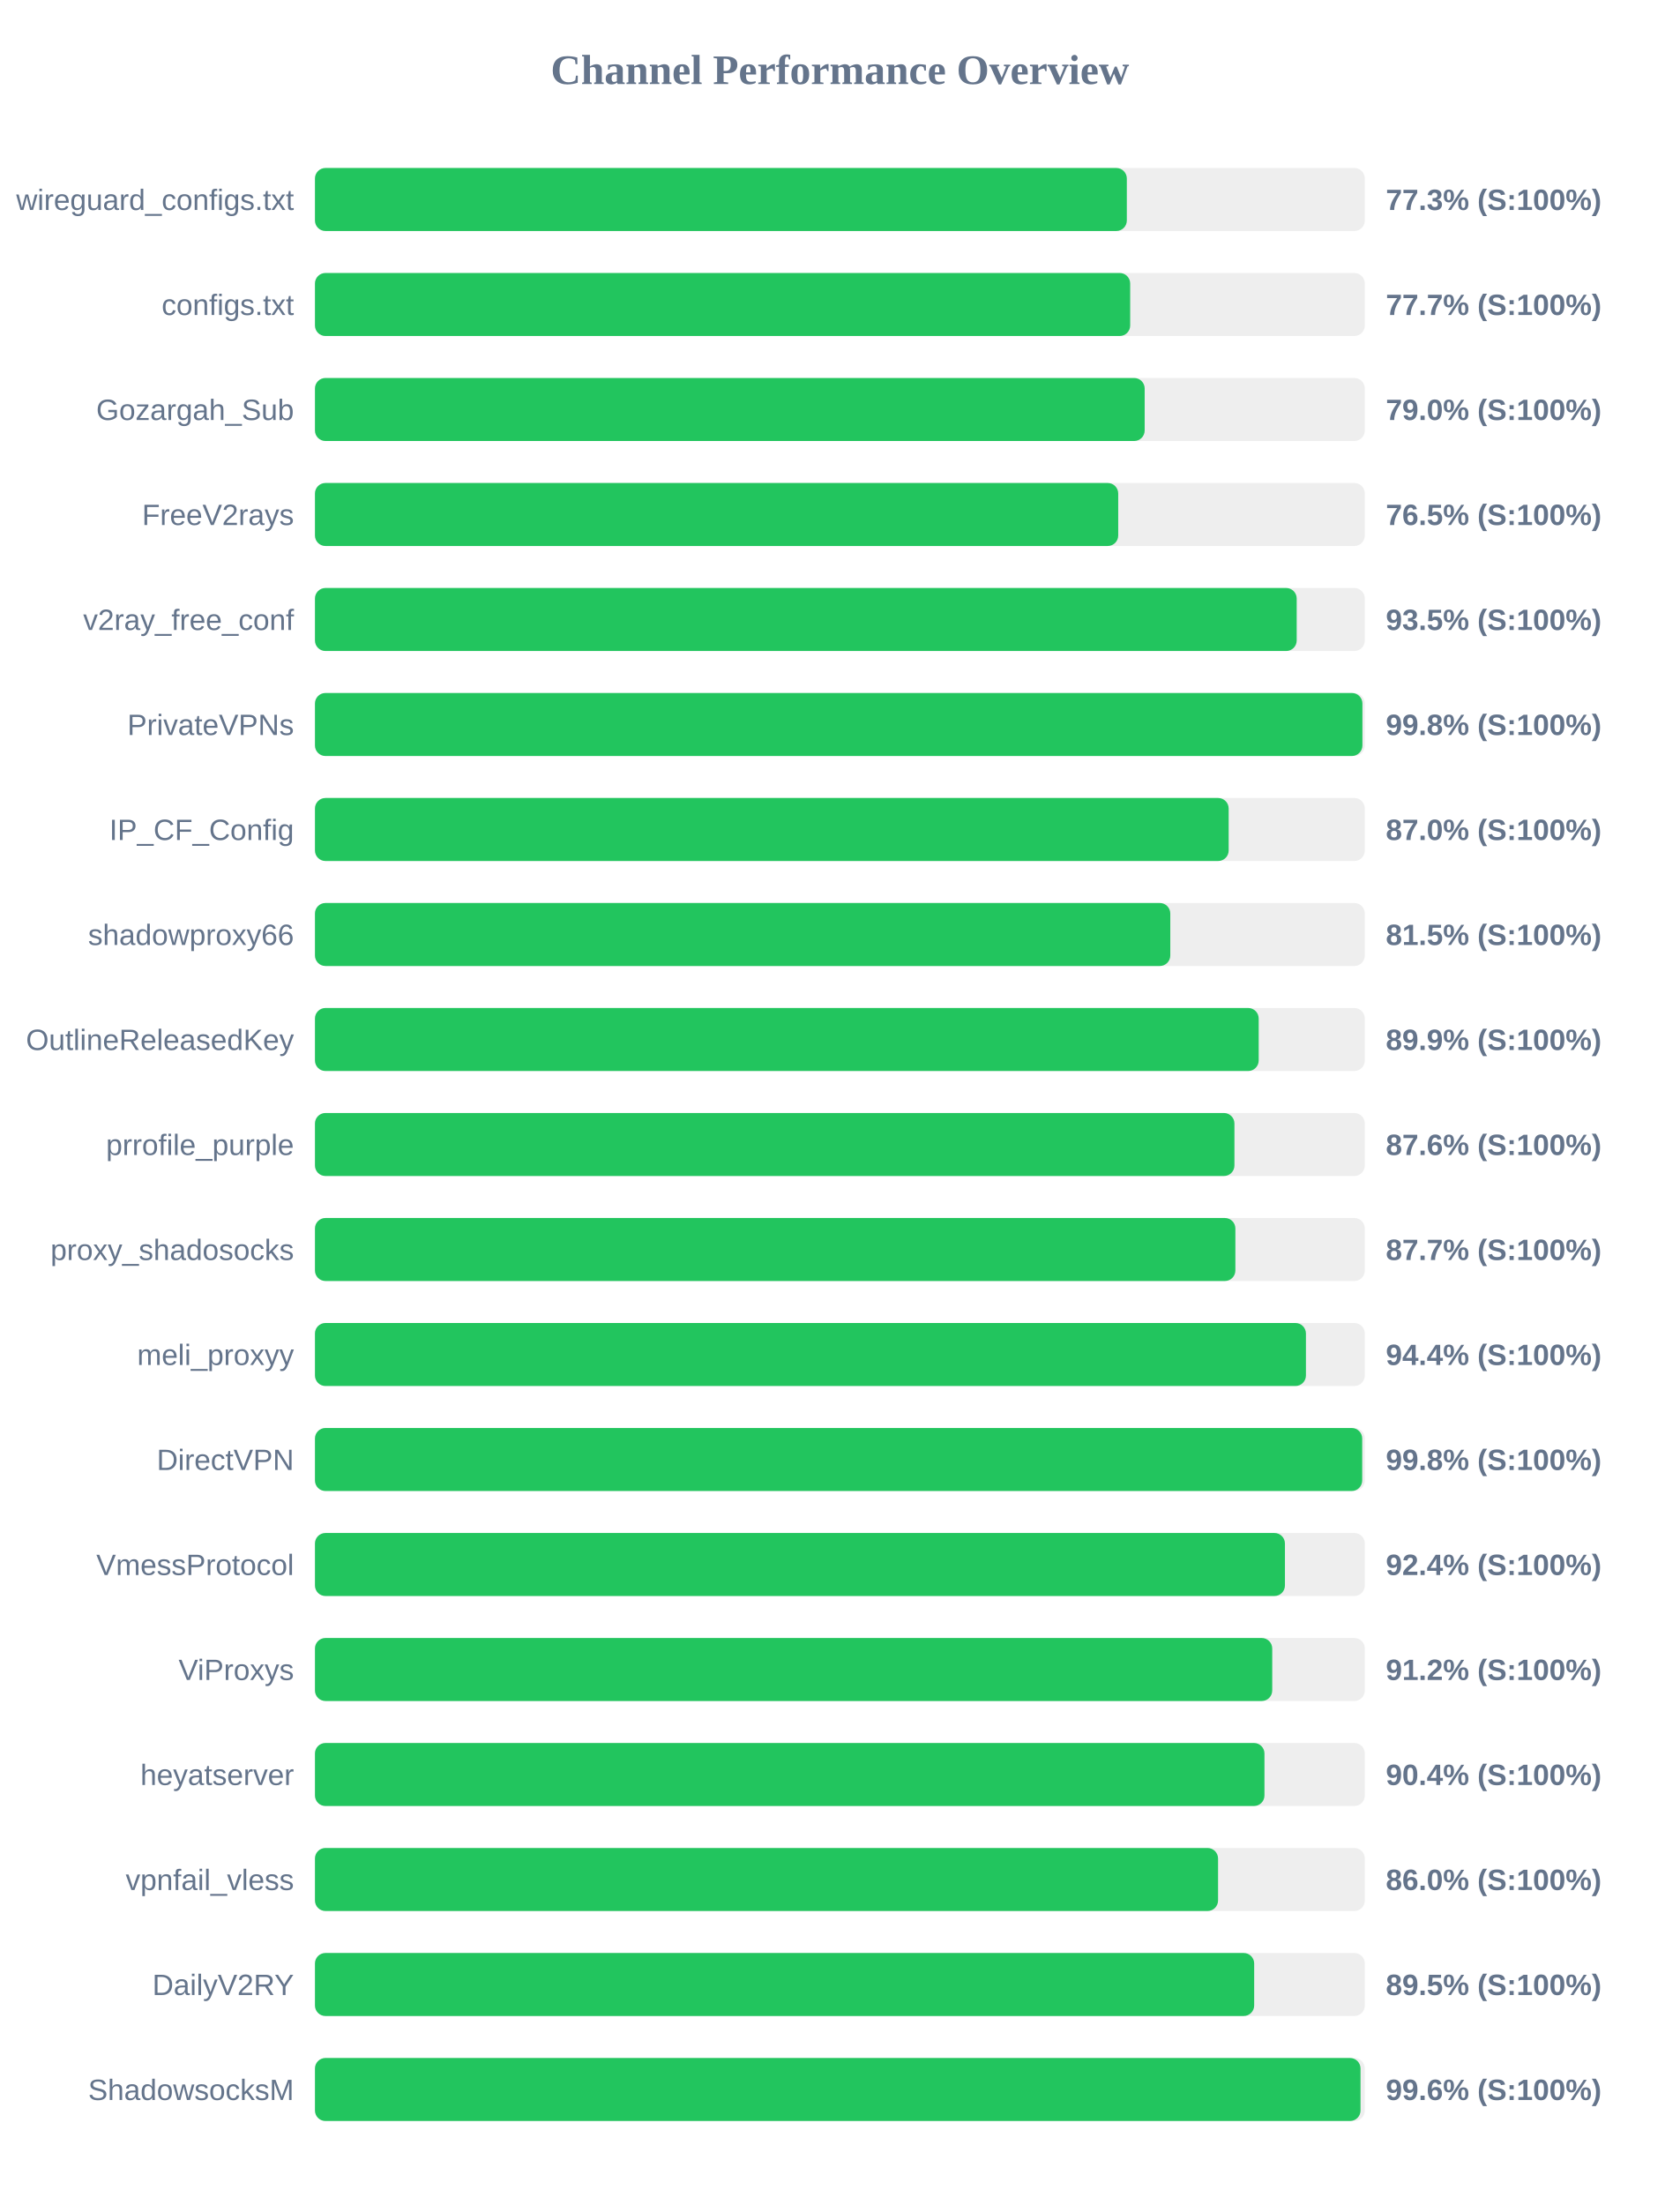
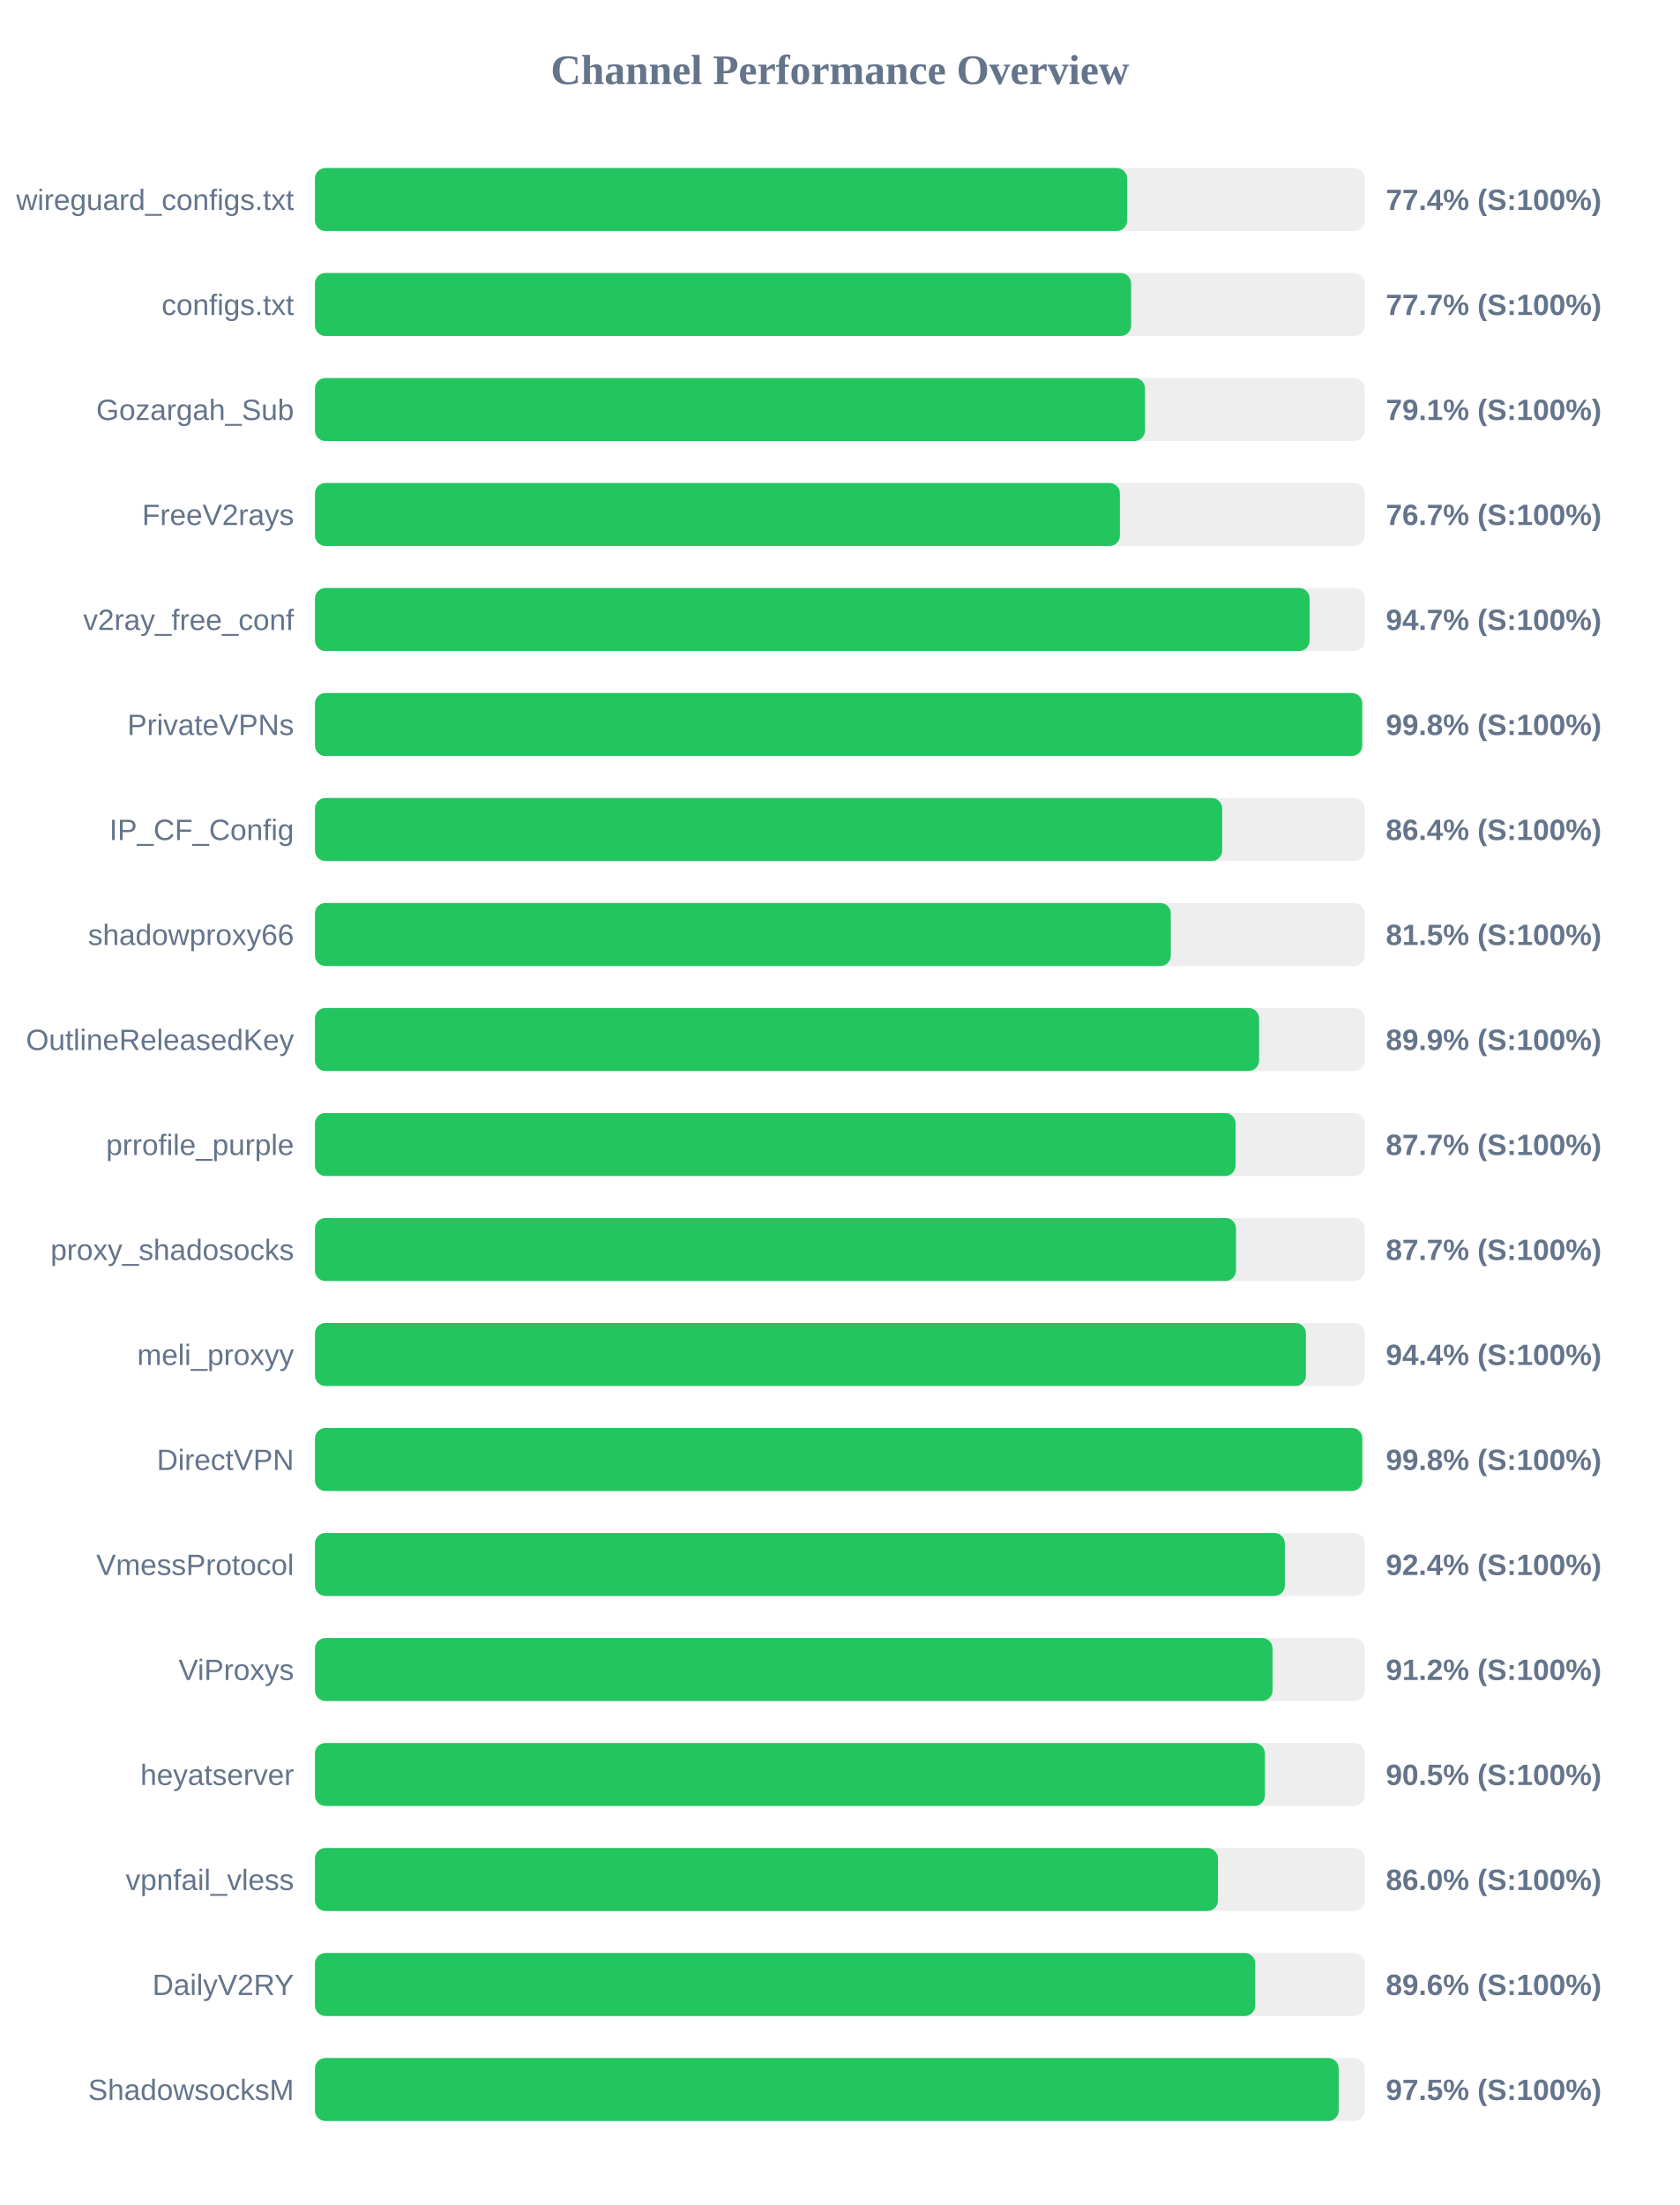
<svg xmlns="http://www.w3.org/2000/svg" width="800" height="1050" version="1.1">
  <style>
        .row { font: 14px Arial; fill: #64748b; }
        .score { font: bold 14px Arial; fill: #64748b; }
    </style>
  <text x="400" y="40" text-anchor="middle" font-size="20px" font-weight="bold" fill="#64748b">Channel Performance Overview</text>
  <rect x="150" y="80" width="500" height="30" fill="#eee" rx="5" />
-   <rect x="150" y="80" width="386.65" height="30" fill="#22c55e" rx="5" />
+   <rect x="150" y="80" width="386.8" height="30" fill="#22c55e" rx="5" />
  <text x="140" y="100" text-anchor="end" class="row">wireguard_configs.txt</text>
-   <text x="660" y="100" text-anchor="start" class="score">77.3% (S:100%)</text>
+   <text x="660" y="100" text-anchor="start" class="score">77.4% (S:100%)</text>
  <rect x="150" y="130" width="500" height="30" fill="#eee" rx="5" />
-   <rect x="150" y="130" width="388.25" height="30" fill="#22c55e" rx="5" />
+   <rect x="150" y="130" width="388.7" height="30" fill="#22c55e" rx="5" />
  <text x="140" y="150" text-anchor="end" class="row">configs.txt</text>
  <text x="660" y="150" text-anchor="start" class="score">77.7% (S:100%)</text>
  <rect x="150" y="180" width="500" height="30" fill="#eee" rx="5" />
-   <rect x="150" y="180" width="395.15" height="30" fill="#22c55e" rx="5" />
+   <rect x="150" y="180" width="395.3" height="30" fill="#22c55e" rx="5" />
  <text x="140" y="200" text-anchor="end" class="row">Gozargah_Sub</text>
-   <text x="660" y="200" text-anchor="start" class="score">79.0% (S:100%)</text>
+   <text x="660" y="200" text-anchor="start" class="score">79.1% (S:100%)</text>
  <rect x="150" y="230" width="500" height="30" fill="#eee" rx="5" />
-   <rect x="150" y="230" width="382.55" height="30" fill="#22c55e" rx="5" />
+   <rect x="150" y="230" width="383.35" height="30" fill="#22c55e" rx="5" />
  <text x="140" y="250" text-anchor="end" class="row">FreeV2rays</text>
-   <text x="660" y="250" text-anchor="start" class="score">76.5% (S:100%)</text>
+   <text x="660" y="250" text-anchor="start" class="score">76.7% (S:100%)</text>
  <rect x="150" y="280" width="500" height="30" fill="#eee" rx="5" />
-   <rect x="150" y="280" width="467.55" height="30" fill="#22c55e" rx="5" />
+   <rect x="150" y="280" width="473.7" height="30" fill="#22c55e" rx="5" />
  <text x="140" y="300" text-anchor="end" class="row">v2ray_free_conf</text>
-   <text x="660" y="300" text-anchor="start" class="score">93.5% (S:100%)</text>
+   <text x="660" y="300" text-anchor="start" class="score">94.7% (S:100%)</text>
  <rect x="150" y="330" width="500" height="30" fill="#eee" rx="5" />
-   <rect x="150" y="330" width="498.85" height="30" fill="#22c55e" rx="5" />
+   <rect x="150" y="330" width="498.75" height="30" fill="#22c55e" rx="5" />
  <text x="140" y="350" text-anchor="end" class="row">PrivateVPNs</text>
  <text x="660" y="350" text-anchor="start" class="score">99.8% (S:100%)</text>
  <rect x="150" y="380" width="500" height="30" fill="#eee" rx="5" />
-   <rect x="150" y="380" width="435.15" height="30" fill="#22c55e" rx="5" />
+   <rect x="150" y="380" width="432.05" height="30" fill="#22c55e" rx="5" />
  <text x="140" y="400" text-anchor="end" class="row">IP_CF_Config</text>
-   <text x="660" y="400" text-anchor="start" class="score">87.0% (S:100%)</text>
+   <text x="660" y="400" text-anchor="start" class="score">86.4% (S:100%)</text>
  <rect x="150" y="430" width="500" height="30" fill="#eee" rx="5" />
-   <rect x="150" y="430" width="407.35" height="30" fill="#22c55e" rx="5" />
+   <rect x="150" y="430" width="407.6" height="30" fill="#22c55e" rx="5" />
  <text x="140" y="450" text-anchor="end" class="row">shadowproxy66</text>
  <text x="660" y="450" text-anchor="start" class="score">81.5% (S:100%)</text>
  <rect x="150" y="480" width="500" height="30" fill="#eee" rx="5" />
-   <rect x="150" y="480" width="449.45" height="30" fill="#22c55e" rx="5" />
+   <rect x="150" y="480" width="449.65" height="30" fill="#22c55e" rx="5" />
  <text x="140" y="500" text-anchor="end" class="row">OutlineReleasedKey</text>
  <text x="660" y="500" text-anchor="start" class="score">89.9% (S:100%)</text>
  <rect x="150" y="530" width="500" height="30" fill="#eee" rx="5" />
-   <rect x="150" y="530" width="437.9" height="30" fill="#22c55e" rx="5" />
+   <rect x="150" y="530" width="438.45" height="30" fill="#22c55e" rx="5" />
  <text x="140" y="550" text-anchor="end" class="row">prrofile_purple</text>
-   <text x="660" y="550" text-anchor="start" class="score">87.6% (S:100%)</text>
+   <text x="660" y="550" text-anchor="start" class="score">87.7% (S:100%)</text>
  <rect x="150" y="580" width="500" height="30" fill="#eee" rx="5" />
-   <rect x="150" y="580" width="438.35" height="30" fill="#22c55e" rx="5" />
+   <rect x="150" y="580" width="438.65" height="30" fill="#22c55e" rx="5" />
  <text x="140" y="600" text-anchor="end" class="row">proxy_shadosocks</text>
  <text x="660" y="600" text-anchor="start" class="score">87.7% (S:100%)</text>
  <rect x="150" y="630" width="500" height="30" fill="#eee" rx="5" />
  <rect x="150" y="630" width="471.95" height="30" fill="#22c55e" rx="5" />
  <text x="140" y="650" text-anchor="end" class="row">meli_proxyy</text>
  <text x="660" y="650" text-anchor="start" class="score">94.4% (S:100%)</text>
  <rect x="150" y="680" width="500" height="30" fill="#eee" rx="5" />
-   <rect x="150" y="680" width="498.75" height="30" fill="#22c55e" rx="5" />
+   <rect x="150" y="680" width="498.8" height="30" fill="#22c55e" rx="5" />
  <text x="140" y="700" text-anchor="end" class="row">DirectVPN</text>
  <text x="660" y="700" text-anchor="start" class="score">99.8% (S:100%)</text>
  <rect x="150" y="730" width="500" height="30" fill="#eee" rx="5" />
-   <rect x="150" y="730" width="461.95" height="30" fill="#22c55e" rx="5" />
+   <rect x="150" y="730" width="461.9" height="30" fill="#22c55e" rx="5" />
  <text x="140" y="750" text-anchor="end" class="row">VmessProtocol</text>
  <text x="660" y="750" text-anchor="start" class="score">92.4% (S:100%)</text>
  <rect x="150" y="780" width="500" height="30" fill="#eee" rx="5" />
-   <rect x="150" y="780" width="455.9" height="30" fill="#22c55e" rx="5" />
+   <rect x="150" y="780" width="456.05" height="30" fill="#22c55e" rx="5" />
  <text x="140" y="800" text-anchor="end" class="row">ViProxys</text>
  <text x="660" y="800" text-anchor="start" class="score">91.2% (S:100%)</text>
  <rect x="150" y="830" width="500" height="30" fill="#eee" rx="5" />
-   <rect x="150" y="830" width="452.2" height="30" fill="#22c55e" rx="5" />
+   <rect x="150" y="830" width="452.4" height="30" fill="#22c55e" rx="5" />
  <text x="140" y="850" text-anchor="end" class="row">heyatserver</text>
-   <text x="660" y="850" text-anchor="start" class="score">90.4% (S:100%)</text>
+   <text x="660" y="850" text-anchor="start" class="score">90.5% (S:100%)</text>
  <rect x="150" y="880" width="500" height="30" fill="#eee" rx="5" />
-   <rect x="150" y="880" width="430.1" height="30" fill="#22c55e" rx="5" />
+   <rect x="150" y="880" width="430.05" height="30" fill="#22c55e" rx="5" />
  <text x="140" y="900" text-anchor="end" class="row">vpnfail_vless</text>
  <text x="660" y="900" text-anchor="start" class="score">86.0% (S:100%)</text>
  <rect x="150" y="930" width="500" height="30" fill="#eee" rx="5" />
-   <rect x="150" y="930" width="447.3" height="30" fill="#22c55e" rx="5" />
+   <rect x="150" y="930" width="447.8" height="30" fill="#22c55e" rx="5" />
  <text x="140" y="950" text-anchor="end" class="row">DailyV2RY</text>
-   <text x="660" y="950" text-anchor="start" class="score">89.5% (S:100%)</text>
+   <text x="660" y="950" text-anchor="start" class="score">89.6% (S:100%)</text>
  <rect x="150" y="980" width="500" height="30" fill="#eee" rx="5" />
-   <rect x="150" y="980" width="497.95" height="30" fill="#22c55e" rx="5" />
+   <rect x="150" y="980" width="487.55" height="30" fill="#22c55e" rx="5" />
  <text x="140" y="1000" text-anchor="end" class="row">ShadowsocksM</text>
-   <text x="660" y="1000" text-anchor="start" class="score">99.6% (S:100%)</text>
+   <text x="660" y="1000" text-anchor="start" class="score">97.5% (S:100%)</text>
</svg>
